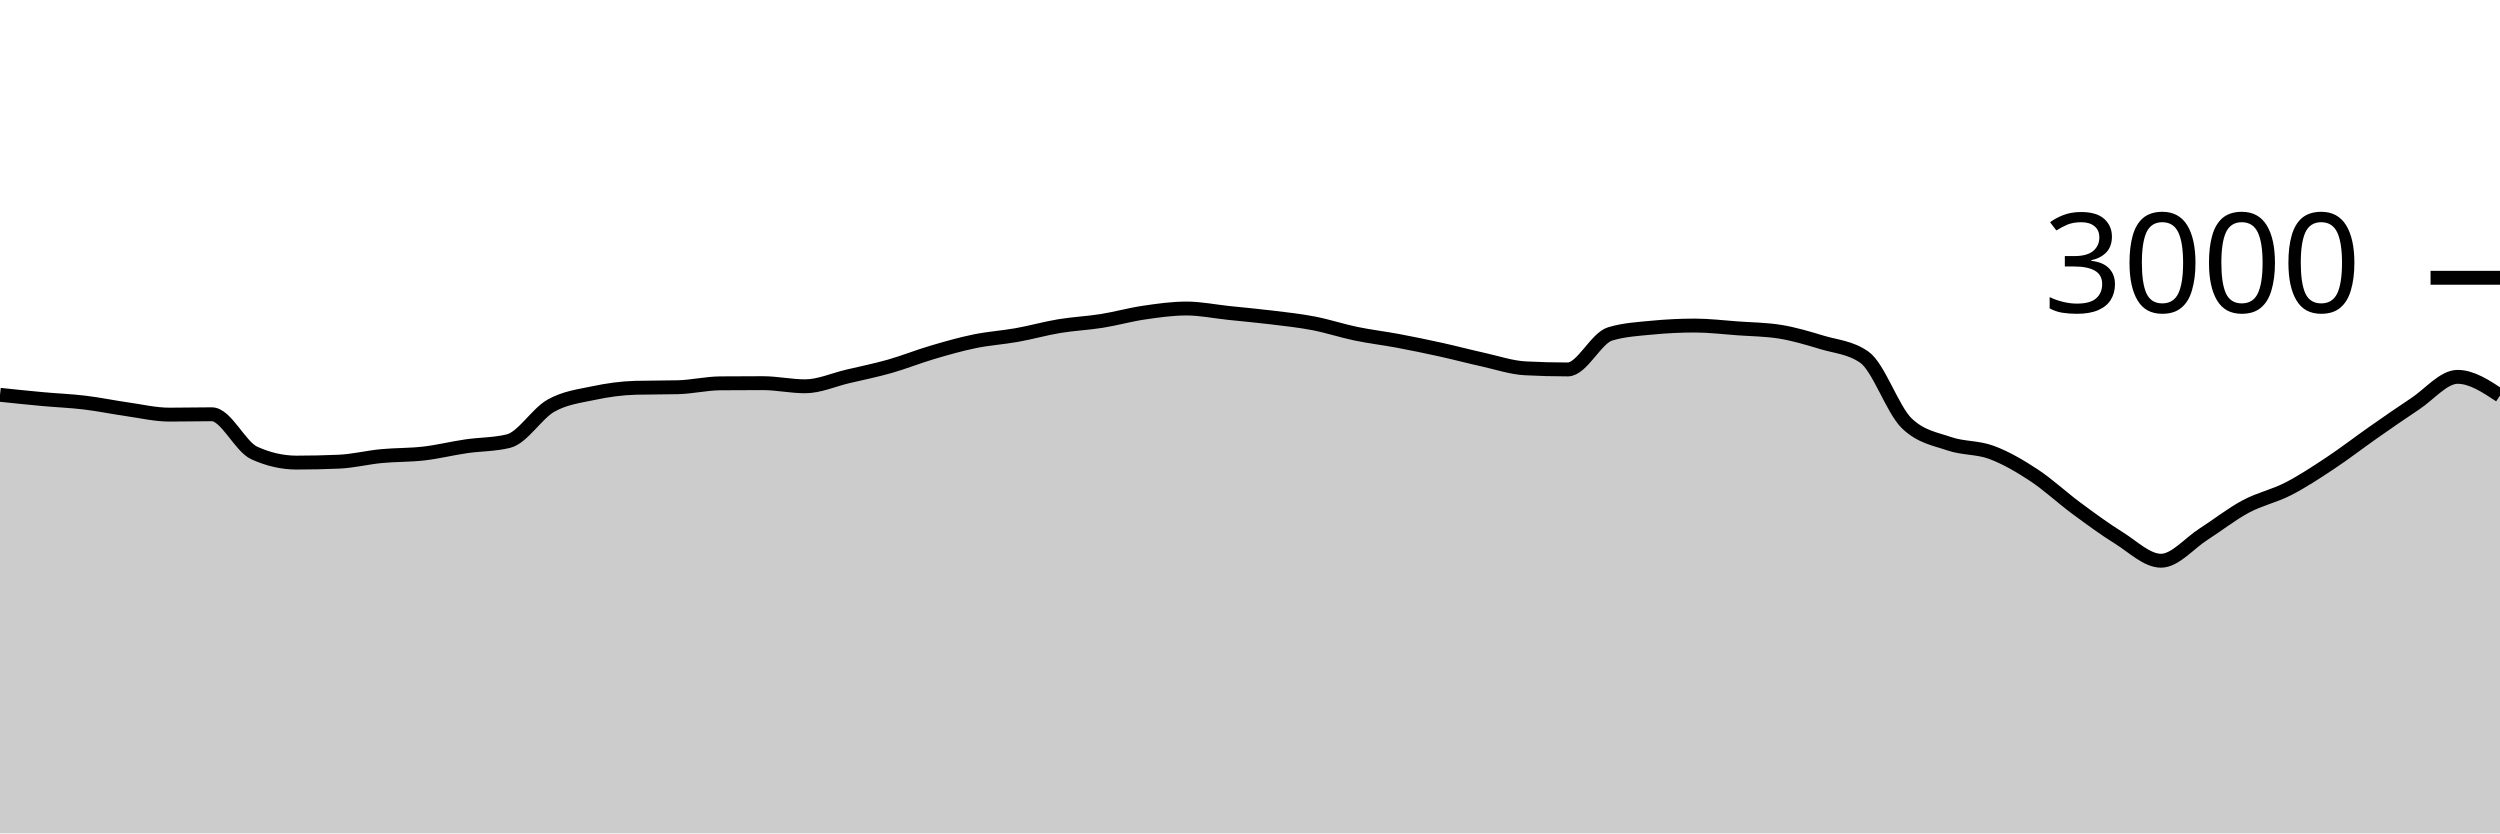
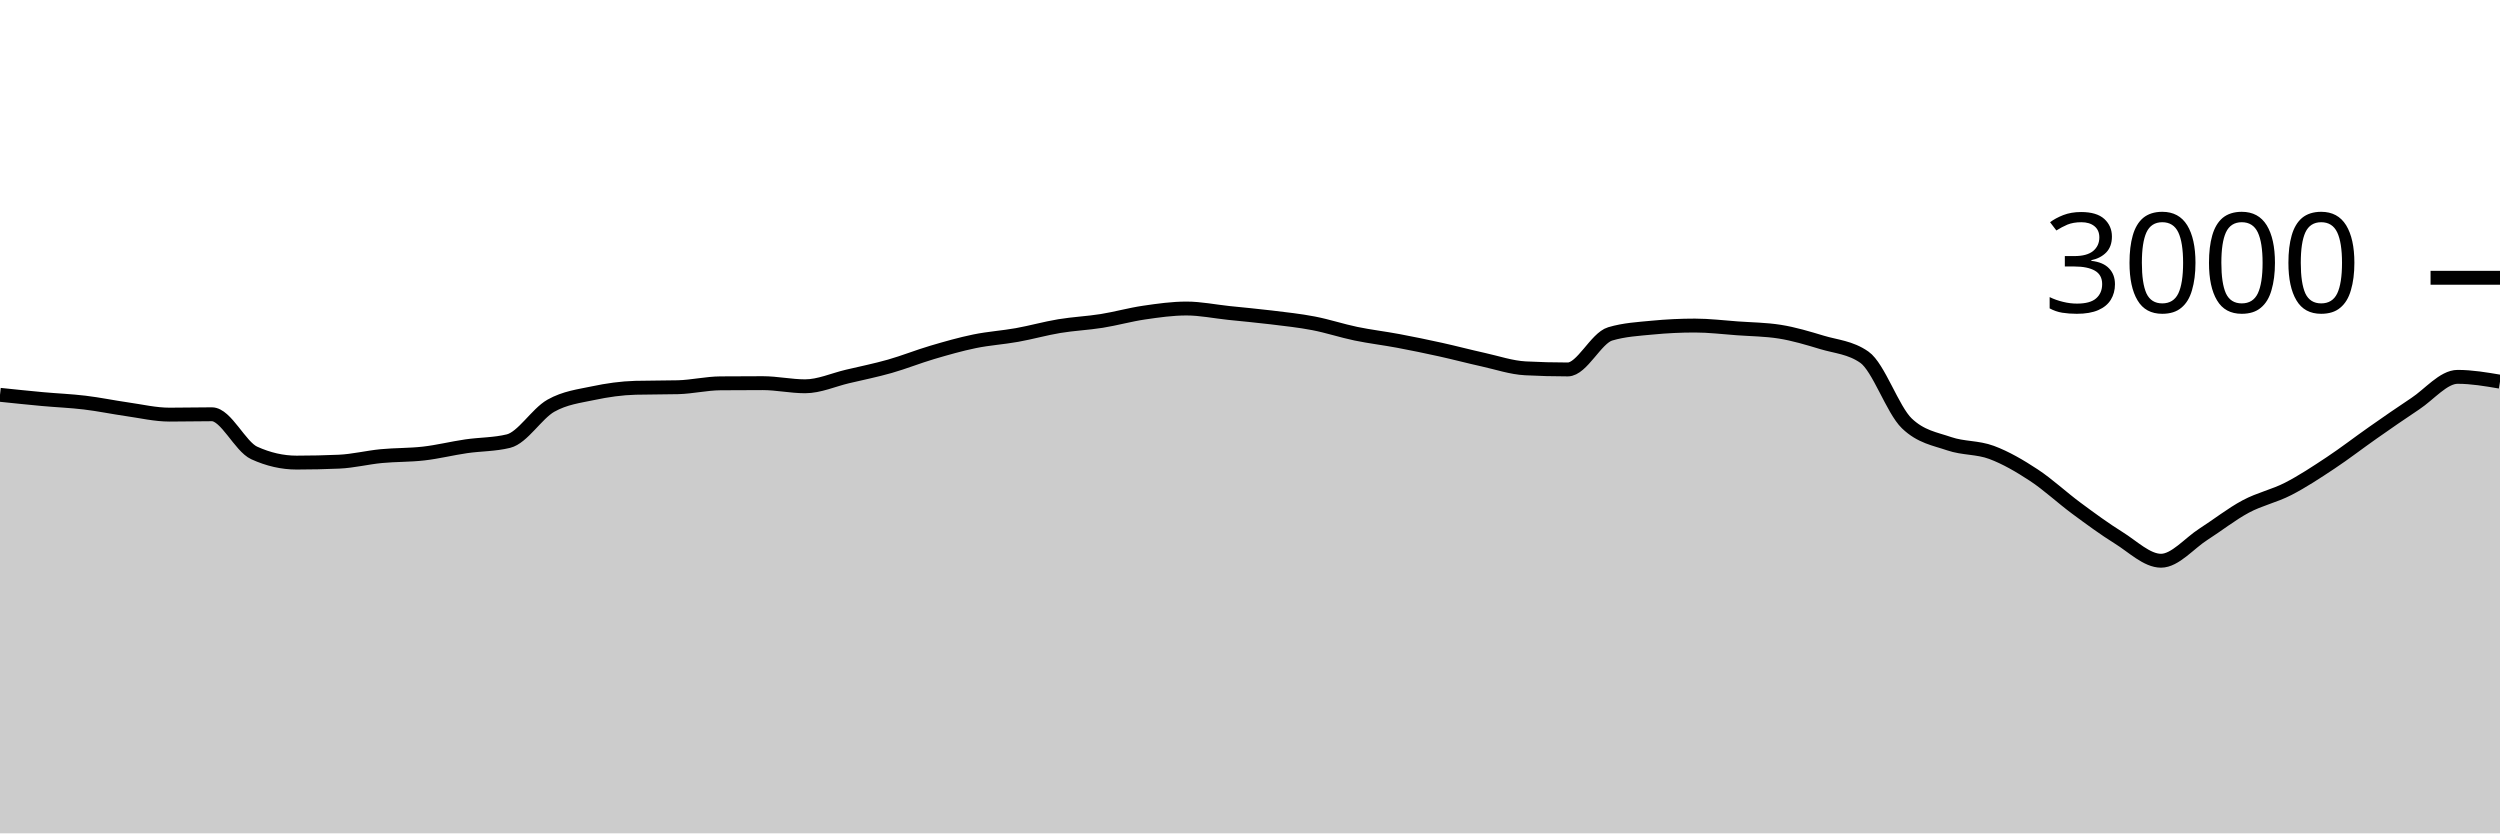
<svg xmlns="http://www.w3.org/2000/svg" viewBox="0 0 180 60">
  <g transform="translate(0,20)">
-     <path class="area" fill="rgba(0, 0, 0, 0.2)" d="M0,8.427C1.017,8.533,2.034,8.64,3.051,8.733C4.068,8.827,5.085,8.864,6.102,8.987C7.119,9.109,8.136,9.322,9.153,9.467C10.169,9.611,11.186,9.853,12.203,9.853C13.22,9.853,14.237,9.827,15.254,9.827C16.271,9.827,17.288,12.151,18.305,12.613C19.322,13.076,20.339,13.307,21.356,13.307C22.373,13.307,23.39,13.284,24.407,13.24C25.424,13.196,26.441,12.938,27.458,12.84C28.475,12.742,29.492,12.771,30.508,12.653C31.525,12.536,32.542,12.282,33.559,12.133C34.576,11.984,35.593,12.009,36.61,11.76C37.627,11.511,38.644,9.789,39.661,9.213C40.678,8.638,41.695,8.522,42.712,8.307C43.729,8.091,44.746,7.947,45.763,7.92C46.78,7.893,47.797,7.907,48.814,7.88C49.831,7.853,50.847,7.609,51.864,7.6C52.881,7.591,53.898,7.587,54.915,7.587C55.932,7.587,56.949,7.813,57.966,7.813C58.983,7.813,60,7.347,61.017,7.107C62.034,6.867,63.051,6.662,64.068,6.373C65.085,6.084,66.102,5.673,67.119,5.373C68.136,5.073,69.153,4.782,70.169,4.573C71.186,4.364,72.203,4.302,73.22,4.12C74.237,3.938,75.254,3.649,76.271,3.48C77.288,3.311,78.305,3.269,79.322,3.107C80.339,2.944,81.356,2.656,82.373,2.507C83.39,2.358,84.407,2.213,85.424,2.213C86.441,2.213,87.458,2.427,88.475,2.533C89.492,2.64,90.508,2.729,91.525,2.853C92.542,2.978,93.559,3.084,94.576,3.28C95.593,3.476,96.61,3.816,97.627,4.027C98.644,4.238,99.661,4.356,100.678,4.547C101.695,4.738,102.712,4.949,103.729,5.173C104.746,5.398,105.763,5.669,106.78,5.893C107.797,6.118,108.814,6.467,109.831,6.52C110.847,6.573,111.864,6.6,112.881,6.6C113.898,6.6,114.915,4.342,115.932,4.04C116.949,3.738,117.966,3.684,118.983,3.587C120,3.489,121.017,3.44,122.034,3.44C123.051,3.44,124.068,3.567,125.085,3.64C126.102,3.713,127.119,3.72,128.136,3.88C129.153,4.04,130.169,4.347,131.186,4.653C132.203,4.96,133.22,5.009,134.237,5.72C135.254,6.431,136.271,9.502,137.288,10.48C138.305,11.458,139.322,11.598,140.339,11.947C141.356,12.296,142.373,12.196,143.39,12.573C144.407,12.951,145.424,13.544,146.441,14.213C147.458,14.882,148.475,15.836,149.492,16.587C150.508,17.338,151.525,18.089,152.542,18.72C153.559,19.351,154.576,20.373,155.593,20.373C156.61,20.373,157.627,19.118,158.644,18.467C159.661,17.816,160.678,17.011,161.695,16.467C162.712,15.922,163.729,15.722,164.746,15.2C165.763,14.678,166.78,14.007,167.797,13.333C168.814,12.66,169.831,11.871,170.847,11.16C171.864,10.449,172.881,9.738,173.898,9.067C174.915,8.396,175.932,7.133,176.949,7.133C177.966,7.133,178.983,7.807,180,8.48L180,40C178.983,40,177.966,40,176.949,40C175.932,40,174.915,40,173.898,40C172.881,40,171.864,40,170.847,40C169.831,40,168.814,40,167.797,40C166.78,40,165.763,40,164.746,40C163.729,40,162.712,40,161.695,40C160.678,40,159.661,40,158.644,40C157.627,40,156.61,40,155.593,40C154.576,40,153.559,40,152.542,40C151.525,40,150.508,40,149.492,40C148.475,40,147.458,40,146.441,40C145.424,40,144.407,40,143.39,40C142.373,40,141.356,40,140.339,40C139.322,40,138.305,40,137.288,40C136.271,40,135.254,40,134.237,40C133.22,40,132.203,40,131.186,40C130.169,40,129.153,40,128.136,40C127.119,40,126.102,40,125.085,40C124.068,40,123.051,40,122.034,40C121.017,40,120,40,118.983,40C117.966,40,116.949,40,115.932,40C114.915,40,113.898,40,112.881,40C111.864,40,110.847,40,109.831,40C108.814,40,107.797,40,106.78,40C105.763,40,104.746,40,103.729,40C102.712,40,101.695,40,100.678,40C99.661,40,98.644,40,97.627,40C96.61,40,95.593,40,94.576,40C93.559,40,92.542,40,91.525,40C90.508,40,89.492,40,88.475,40C87.458,40,86.441,40,85.424,40C84.407,40,83.39,40,82.373,40C81.356,40,80.339,40,79.322,40C78.305,40,77.288,40,76.271,40C75.254,40,74.237,40,73.22,40C72.203,40,71.186,40,70.169,40C69.153,40,68.136,40,67.119,40C66.102,40,65.085,40,64.068,40C63.051,40,62.034,40,61.017,40C60,40,58.983,40,57.966,40C56.949,40,55.932,40,54.915,40C53.898,40,52.881,40,51.864,40C50.847,40,49.831,40,48.814,40C47.797,40,46.78,40,45.763,40C44.746,40,43.729,40,42.712,40C41.695,40,40.678,40,39.661,40C38.644,40,37.627,40,36.61,40C35.593,40,34.576,40,33.559,40C32.542,40,31.525,40,30.508,40C29.492,40,28.475,40,27.458,40C26.441,40,25.424,40,24.407,40C23.39,40,22.373,40,21.356,40C20.339,40,19.322,40,18.305,40C17.288,40,16.271,40,15.254,40C14.237,40,13.22,40,12.203,40C11.186,40,10.169,40,9.153,40C8.136,40,7.119,40,6.102,40C5.085,40,4.068,40,3.051,40C2.034,40,1.017,40,0,40Z" />
-     <path class="line" stroke="black" fill="none" d="M0,8.427C1.017,8.533,2.034,8.64,3.051,8.733C4.068,8.827,5.085,8.864,6.102,8.987C7.119,9.109,8.136,9.322,9.153,9.467C10.169,9.611,11.186,9.853,12.203,9.853C13.22,9.853,14.237,9.827,15.254,9.827C16.271,9.827,17.288,12.151,18.305,12.613C19.322,13.076,20.339,13.307,21.356,13.307C22.373,13.307,23.39,13.284,24.407,13.24C25.424,13.196,26.441,12.938,27.458,12.84C28.475,12.742,29.492,12.771,30.508,12.653C31.525,12.536,32.542,12.282,33.559,12.133C34.576,11.984,35.593,12.009,36.61,11.76C37.627,11.511,38.644,9.789,39.661,9.213C40.678,8.638,41.695,8.522,42.712,8.307C43.729,8.091,44.746,7.947,45.763,7.92C46.78,7.893,47.797,7.907,48.814,7.88C49.831,7.853,50.847,7.609,51.864,7.6C52.881,7.591,53.898,7.587,54.915,7.587C55.932,7.587,56.949,7.813,57.966,7.813C58.983,7.813,60,7.347,61.017,7.107C62.034,6.867,63.051,6.662,64.068,6.373C65.085,6.084,66.102,5.673,67.119,5.373C68.136,5.073,69.153,4.782,70.169,4.573C71.186,4.364,72.203,4.302,73.22,4.12C74.237,3.938,75.254,3.649,76.271,3.48C77.288,3.311,78.305,3.269,79.322,3.107C80.339,2.944,81.356,2.656,82.373,2.507C83.39,2.358,84.407,2.213,85.424,2.213C86.441,2.213,87.458,2.427,88.475,2.533C89.492,2.64,90.508,2.729,91.525,2.853C92.542,2.978,93.559,3.084,94.576,3.28C95.593,3.476,96.61,3.816,97.627,4.027C98.644,4.238,99.661,4.356,100.678,4.547C101.695,4.738,102.712,4.949,103.729,5.173C104.746,5.398,105.763,5.669,106.78,5.893C107.797,6.118,108.814,6.467,109.831,6.52C110.847,6.573,111.864,6.6,112.881,6.6C113.898,6.6,114.915,4.342,115.932,4.04C116.949,3.738,117.966,3.684,118.983,3.587C120,3.489,121.017,3.44,122.034,3.44C123.051,3.44,124.068,3.567,125.085,3.64C126.102,3.713,127.119,3.72,128.136,3.88C129.153,4.04,130.169,4.347,131.186,4.653C132.203,4.96,133.22,5.009,134.237,5.72C135.254,6.431,136.271,9.502,137.288,10.48C138.305,11.458,139.322,11.598,140.339,11.947C141.356,12.296,142.373,12.196,143.39,12.573C144.407,12.951,145.424,13.544,146.441,14.213C147.458,14.882,148.475,15.836,149.492,16.587C150.508,17.338,151.525,18.089,152.542,18.72C153.559,19.351,154.576,20.373,155.593,20.373C156.61,20.373,157.627,19.118,158.644,18.467C159.661,17.816,160.678,17.011,161.695,16.467C162.712,15.922,163.729,15.722,164.746,15.2C165.763,14.678,166.78,14.007,167.797,13.333C168.814,12.66,169.831,11.871,170.847,11.16C171.864,10.449,172.881,9.738,173.898,9.067C174.915,8.396,175.932,7.133,176.949,7.133C177.966,7.133,178.983,7.807,180,8.48" />
+     <path class="area" fill="rgba(0, 0, 0, 0.2)" d="M0,8.427C1.017,8.533,2.034,8.64,3.051,8.733C4.068,8.827,5.085,8.864,6.102,8.987C7.119,9.109,8.136,9.322,9.153,9.467C10.169,9.611,11.186,9.853,12.203,9.853C13.22,9.853,14.237,9.827,15.254,9.827C16.271,9.827,17.288,12.151,18.305,12.613C19.322,13.076,20.339,13.307,21.356,13.307C22.373,13.307,23.39,13.284,24.407,13.24C25.424,13.196,26.441,12.938,27.458,12.84C28.475,12.742,29.492,12.771,30.508,12.653C31.525,12.536,32.542,12.282,33.559,12.133C34.576,11.984,35.593,12.009,36.61,11.76C37.627,11.511,38.644,9.789,39.661,9.213C40.678,8.638,41.695,8.522,42.712,8.307C43.729,8.091,44.746,7.947,45.763,7.92C46.78,7.893,47.797,7.907,48.814,7.88C49.831,7.853,50.847,7.609,51.864,7.6C52.881,7.591,53.898,7.587,54.915,7.587C55.932,7.587,56.949,7.813,57.966,7.813C58.983,7.813,60,7.347,61.017,7.107C62.034,6.867,63.051,6.662,64.068,6.373C65.085,6.084,66.102,5.673,67.119,5.373C68.136,5.073,69.153,4.782,70.169,4.573C71.186,4.364,72.203,4.302,73.22,4.12C74.237,3.938,75.254,3.649,76.271,3.48C77.288,3.311,78.305,3.269,79.322,3.107C80.339,2.944,81.356,2.656,82.373,2.507C83.39,2.358,84.407,2.213,85.424,2.213C86.441,2.213,87.458,2.427,88.475,2.533C89.492,2.64,90.508,2.729,91.525,2.853C92.542,2.978,93.559,3.084,94.576,3.28C95.593,3.476,96.61,3.816,97.627,4.027C98.644,4.238,99.661,4.356,100.678,4.547C101.695,4.738,102.712,4.949,103.729,5.173C104.746,5.398,105.763,5.669,106.78,5.893C107.797,6.118,108.814,6.467,109.831,6.52C110.847,6.573,111.864,6.6,112.881,6.6C113.898,6.6,114.915,4.342,115.932,4.04C116.949,3.738,117.966,3.684,118.983,3.587C120,3.489,121.017,3.44,122.034,3.44C123.051,3.44,124.068,3.567,125.085,3.64C126.102,3.713,127.119,3.72,128.136,3.88C129.153,4.04,130.169,4.347,131.186,4.653C132.203,4.96,133.22,5.009,134.237,5.72C135.254,6.431,136.271,9.502,137.288,10.48C138.305,11.458,139.322,11.598,140.339,11.947C141.356,12.296,142.373,12.196,143.39,12.573C144.407,12.951,145.424,13.544,146.441,14.213C147.458,14.882,148.475,15.836,149.492,16.587C150.508,17.338,151.525,18.089,152.542,18.72C153.559,19.351,154.576,20.373,155.593,20.373C156.61,20.373,157.627,19.118,158.644,18.467C159.661,17.816,160.678,17.011,161.695,16.467C162.712,15.922,163.729,15.722,164.746,15.2C165.763,14.678,166.78,14.007,167.797,13.333C168.814,12.66,169.831,11.871,170.847,11.16C171.864,10.449,172.881,9.738,173.898,9.067C174.915,8.396,175.932,7.133,176.949,7.133C177.966,7.133,178.983,7.307,180,7.48L180,40C178.983,40,177.966,40,176.949,40C175.932,40,174.915,40,173.898,40C172.881,40,171.864,40,170.847,40C169.831,40,168.814,40,167.797,40C166.78,40,165.763,40,164.746,40C163.729,40,162.712,40,161.695,40C160.678,40,159.661,40,158.644,40C157.627,40,156.61,40,155.593,40C154.576,40,153.559,40,152.542,40C151.525,40,150.508,40,149.492,40C148.475,40,147.458,40,146.441,40C145.424,40,144.407,40,143.39,40C142.373,40,141.356,40,140.339,40C139.322,40,138.305,40,137.288,40C136.271,40,135.254,40,134.237,40C133.22,40,132.203,40,131.186,40C130.169,40,129.153,40,128.136,40C127.119,40,126.102,40,125.085,40C124.068,40,123.051,40,122.034,40C121.017,40,120,40,118.983,40C117.966,40,116.949,40,115.932,40C114.915,40,113.898,40,112.881,40C111.864,40,110.847,40,109.831,40C108.814,40,107.797,40,106.78,40C105.763,40,104.746,40,103.729,40C102.712,40,101.695,40,100.678,40C99.661,40,98.644,40,97.627,40C96.61,40,95.593,40,94.576,40C93.559,40,92.542,40,91.525,40C90.508,40,89.492,40,88.475,40C87.458,40,86.441,40,85.424,40C84.407,40,83.39,40,82.373,40C81.356,40,80.339,40,79.322,40C78.305,40,77.288,40,76.271,40C75.254,40,74.237,40,73.22,40C72.203,40,71.186,40,70.169,40C69.153,40,68.136,40,67.119,40C66.102,40,65.085,40,64.068,40C63.051,40,62.034,40,61.017,40C60,40,58.983,40,57.966,40C56.949,40,55.932,40,54.915,40C53.898,40,52.881,40,51.864,40C50.847,40,49.831,40,48.814,40C47.797,40,46.78,40,45.763,40C44.746,40,43.729,40,42.712,40C41.695,40,40.678,40,39.661,40C38.644,40,37.627,40,36.61,40C35.593,40,34.576,40,33.559,40C32.542,40,31.525,40,30.508,40C29.492,40,28.475,40,27.458,40C26.441,40,25.424,40,24.407,40C23.39,40,22.373,40,21.356,40C20.339,40,19.322,40,18.305,40C17.288,40,16.271,40,15.254,40C14.237,40,13.22,40,12.203,40C11.186,40,10.169,40,9.153,40C8.136,40,7.119,40,6.102,40C5.085,40,4.068,40,3.051,40C2.034,40,1.017,40,0,40Z" />
+     <path class="line" stroke="black" fill="none" d="M0,8.427C1.017,8.533,2.034,8.64,3.051,8.733C4.068,8.827,5.085,8.864,6.102,8.987C7.119,9.109,8.136,9.322,9.153,9.467C10.169,9.611,11.186,9.853,12.203,9.853C13.22,9.853,14.237,9.827,15.254,9.827C16.271,9.827,17.288,12.151,18.305,12.613C19.322,13.076,20.339,13.307,21.356,13.307C22.373,13.307,23.39,13.284,24.407,13.24C25.424,13.196,26.441,12.938,27.458,12.84C28.475,12.742,29.492,12.771,30.508,12.653C31.525,12.536,32.542,12.282,33.559,12.133C34.576,11.984,35.593,12.009,36.61,11.76C37.627,11.511,38.644,9.789,39.661,9.213C40.678,8.638,41.695,8.522,42.712,8.307C43.729,8.091,44.746,7.947,45.763,7.92C46.78,7.893,47.797,7.907,48.814,7.88C49.831,7.853,50.847,7.609,51.864,7.6C52.881,7.591,53.898,7.587,54.915,7.587C55.932,7.587,56.949,7.813,57.966,7.813C58.983,7.813,60,7.347,61.017,7.107C62.034,6.867,63.051,6.662,64.068,6.373C65.085,6.084,66.102,5.673,67.119,5.373C68.136,5.073,69.153,4.782,70.169,4.573C71.186,4.364,72.203,4.302,73.22,4.12C74.237,3.938,75.254,3.649,76.271,3.48C77.288,3.311,78.305,3.269,79.322,3.107C80.339,2.944,81.356,2.656,82.373,2.507C83.39,2.358,84.407,2.213,85.424,2.213C86.441,2.213,87.458,2.427,88.475,2.533C89.492,2.64,90.508,2.729,91.525,2.853C92.542,2.978,93.559,3.084,94.576,3.28C95.593,3.476,96.61,3.816,97.627,4.027C98.644,4.238,99.661,4.356,100.678,4.547C101.695,4.738,102.712,4.949,103.729,5.173C104.746,5.398,105.763,5.669,106.78,5.893C107.797,6.118,108.814,6.467,109.831,6.52C110.847,6.573,111.864,6.6,112.881,6.6C113.898,6.6,114.915,4.342,115.932,4.04C116.949,3.738,117.966,3.684,118.983,3.587C120,3.489,121.017,3.44,122.034,3.44C123.051,3.44,124.068,3.567,125.085,3.64C126.102,3.713,127.119,3.72,128.136,3.88C129.153,4.04,130.169,4.347,131.186,4.653C132.203,4.96,133.22,5.009,134.237,5.72C135.254,6.431,136.271,9.502,137.288,10.48C138.305,11.458,139.322,11.598,140.339,11.947C141.356,12.296,142.373,12.196,143.39,12.573C144.407,12.951,145.424,13.544,146.441,14.213C147.458,14.882,148.475,15.836,149.492,16.587C150.508,17.338,151.525,18.089,152.542,18.72C153.559,19.351,154.576,20.373,155.593,20.373C156.61,20.373,157.627,19.118,158.644,18.467C159.661,17.816,160.678,17.011,161.695,16.467C162.712,15.922,163.729,15.722,164.746,15.2C165.763,14.678,166.78,14.007,167.797,13.333C168.814,12.66,169.831,11.871,170.847,11.16C171.864,10.449,172.881,9.738,173.898,9.067C174.915,8.396,175.932,7.133,176.949,7.133C177.966,7.133,178.983,7.307,180,7.48" />
    <path class="axis-ceiling" stroke-width="1" stroke="black" fill="none" d="M175,0L180,0" />
    <text class="axis-ceiling-label" font-family="sans-serif" text-anchor="end" font-size="10px" x="170" y="2.5">3000</text>
  </g>
</svg>
